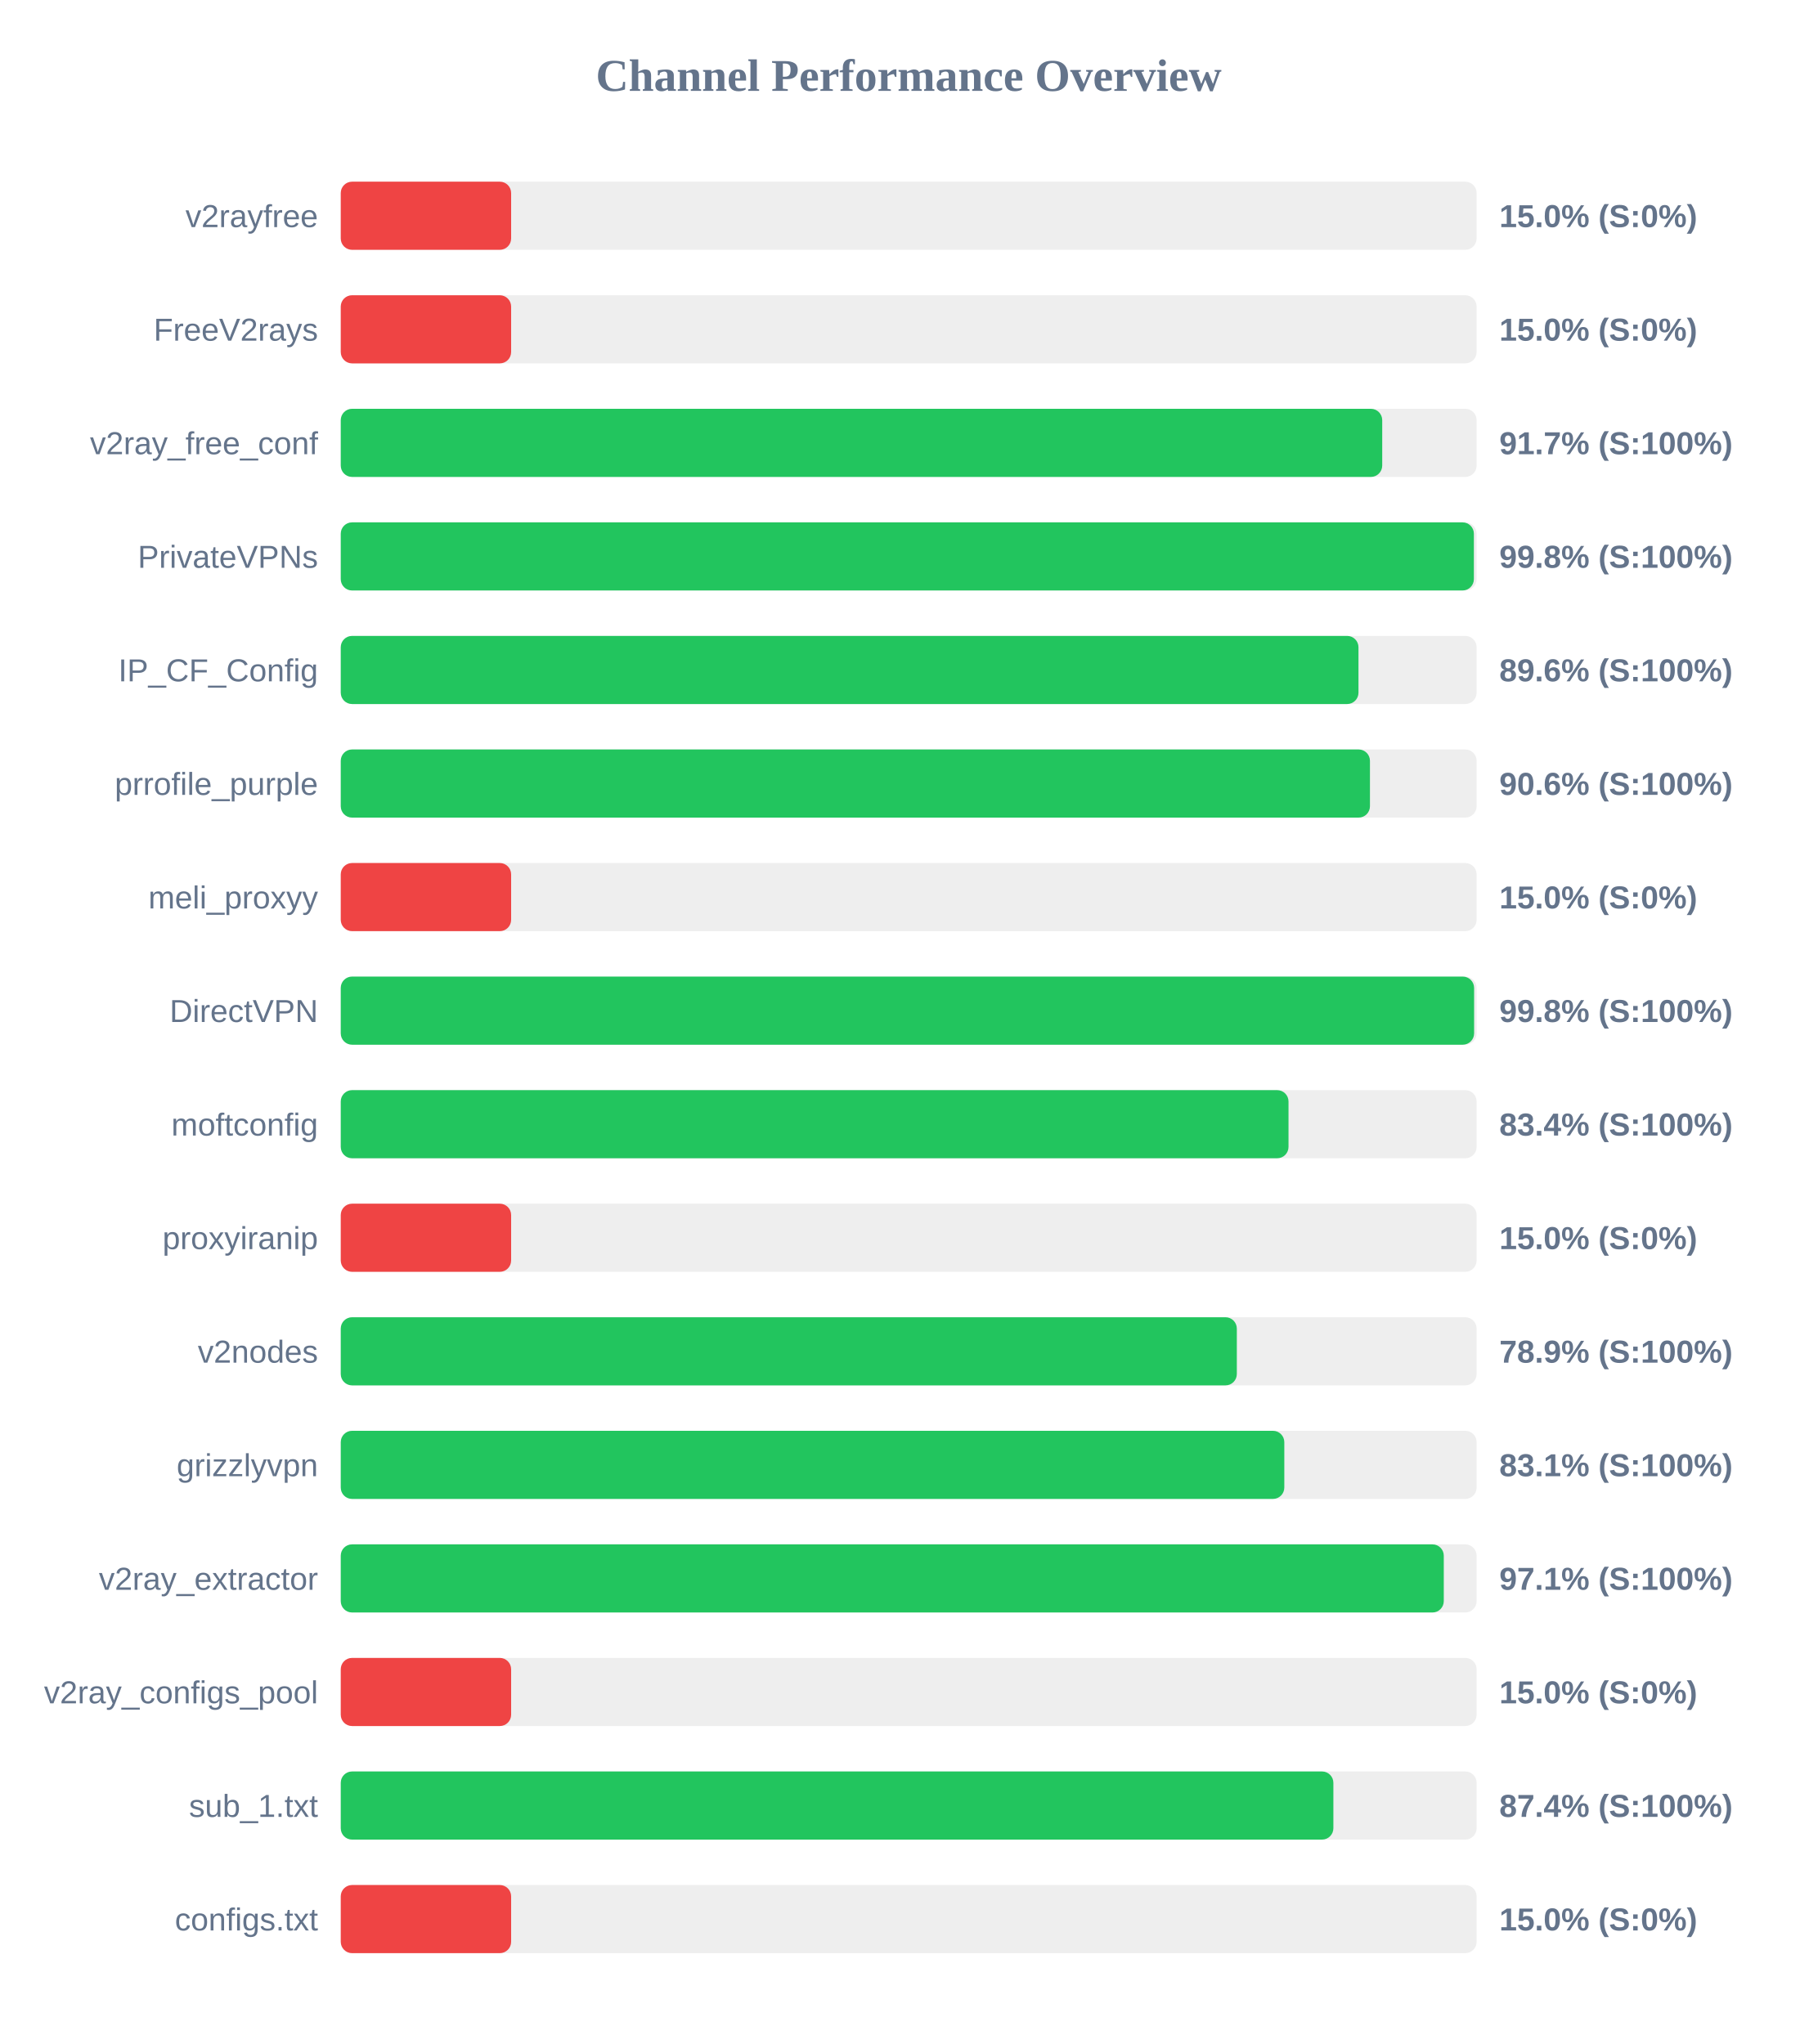
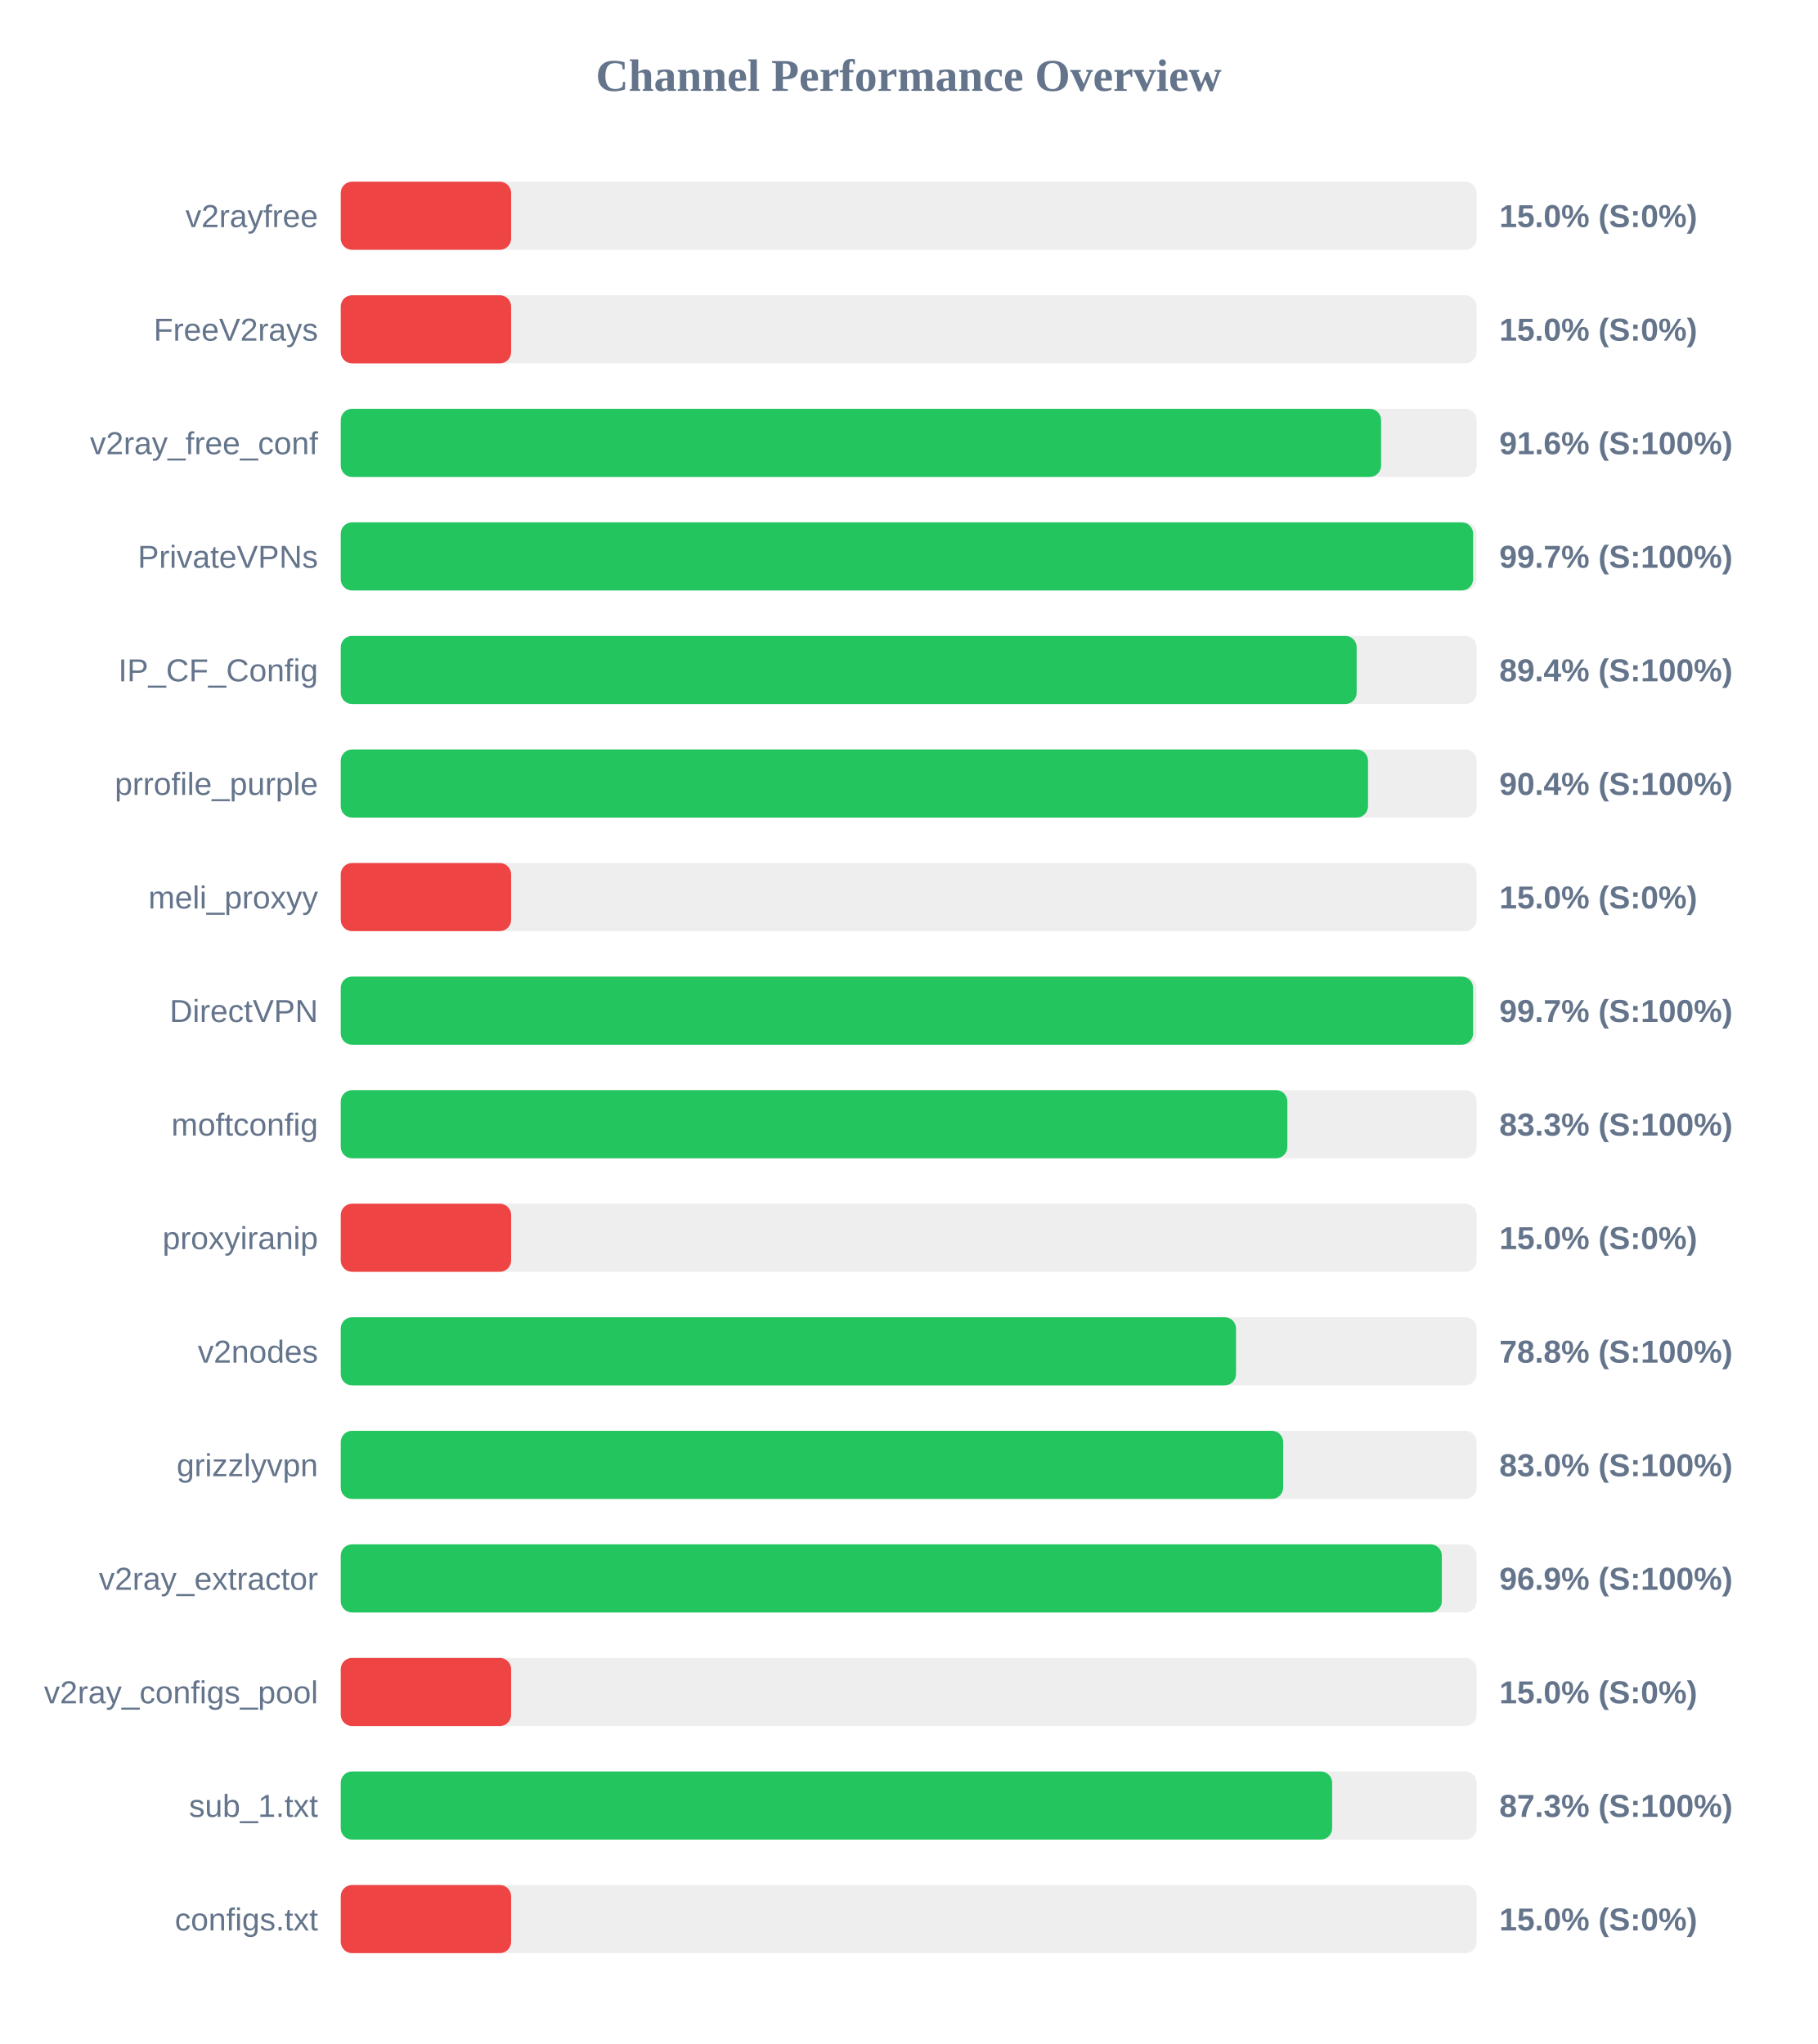
<svg xmlns="http://www.w3.org/2000/svg" width="800" height="900" version="1.1">
  <style>
        .row { font: 14px Arial; fill: #64748b; }
        .score { font: bold 14px Arial; fill: #64748b; }
    </style>
  <text x="400" y="40" text-anchor="middle" font-size="20px" font-weight="bold" fill="#64748b">Channel Performance Overview</text>
  <rect x="150" y="80" width="500" height="30" fill="#eee" rx="5" />
  <rect x="150" y="80" width="75.0" height="30" fill="#ef4444" rx="5" />
  <text x="140" y="100" text-anchor="end" class="row">v2rayfree</text>
  <text x="660" y="100" text-anchor="start" class="score">15.0% (S:0%)</text>
  <rect x="150" y="130" width="500" height="30" fill="#eee" rx="5" />
  <rect x="150" y="130" width="75.0" height="30" fill="#ef4444" rx="5" />
  <text x="140" y="150" text-anchor="end" class="row">FreeV2rays</text>
  <text x="660" y="150" text-anchor="start" class="score">15.0% (S:0%)</text>
  <rect x="150" y="180" width="500" height="30" fill="#eee" rx="5" />
-   <rect x="150" y="180" width="458.45" height="30" fill="#22c55e" rx="5" />
+   <rect x="150" y="180" width="457.95" height="30" fill="#22c55e" rx="5" />
  <text x="140" y="200" text-anchor="end" class="row">v2ray_free_conf</text>
-   <text x="660" y="200" text-anchor="start" class="score">91.7% (S:100%)</text>
+   <text x="660" y="200" text-anchor="start" class="score">91.6% (S:100%)</text>
  <rect x="150" y="230" width="500" height="30" fill="#eee" rx="5" />
-   <rect x="150" y="230" width="498.8" height="30" fill="#22c55e" rx="5" />
+   <rect x="150" y="230" width="498.45" height="30" fill="#22c55e" rx="5" />
  <text x="140" y="250" text-anchor="end" class="row">PrivateVPNs</text>
-   <text x="660" y="250" text-anchor="start" class="score">99.8% (S:100%)</text>
+   <text x="660" y="250" text-anchor="start" class="score">99.7% (S:100%)</text>
  <rect x="150" y="280" width="500" height="30" fill="#eee" rx="5" />
-   <rect x="150" y="280" width="448.0" height="30" fill="#22c55e" rx="5" />
+   <rect x="150" y="280" width="447.2" height="30" fill="#22c55e" rx="5" />
  <text x="140" y="300" text-anchor="end" class="row">IP_CF_Config</text>
-   <text x="660" y="300" text-anchor="start" class="score">89.6% (S:100%)</text>
+   <text x="660" y="300" text-anchor="start" class="score">89.4% (S:100%)</text>
  <rect x="150" y="330" width="500" height="30" fill="#eee" rx="5" />
-   <rect x="150" y="330" width="453.05" height="30" fill="#22c55e" rx="5" />
+   <rect x="150" y="330" width="452.2" height="30" fill="#22c55e" rx="5" />
  <text x="140" y="350" text-anchor="end" class="row">prrofile_purple</text>
-   <text x="660" y="350" text-anchor="start" class="score">90.6% (S:100%)</text>
+   <text x="660" y="350" text-anchor="start" class="score">90.4% (S:100%)</text>
  <rect x="150" y="380" width="500" height="30" fill="#eee" rx="5" />
  <rect x="150" y="380" width="75.0" height="30" fill="#ef4444" rx="5" />
  <text x="140" y="400" text-anchor="end" class="row">meli_proxyy</text>
  <text x="660" y="400" text-anchor="start" class="score">15.0% (S:0%)</text>
  <rect x="150" y="430" width="500" height="30" fill="#eee" rx="5" />
-   <rect x="150" y="430" width="498.9" height="30" fill="#22c55e" rx="5" />
+   <rect x="150" y="430" width="498.45" height="30" fill="#22c55e" rx="5" />
  <text x="140" y="450" text-anchor="end" class="row">DirectVPN</text>
-   <text x="660" y="450" text-anchor="start" class="score">99.8% (S:100%)</text>
+   <text x="660" y="450" text-anchor="start" class="score">99.7% (S:100%)</text>
  <rect x="150" y="480" width="500" height="30" fill="#eee" rx="5" />
-   <rect x="150" y="480" width="417.2" height="30" fill="#22c55e" rx="5" />
+   <rect x="150" y="480" width="416.7" height="30" fill="#22c55e" rx="5" />
  <text x="140" y="500" text-anchor="end" class="row">moftconfig</text>
-   <text x="660" y="500" text-anchor="start" class="score">83.4% (S:100%)</text>
+   <text x="660" y="500" text-anchor="start" class="score">83.3% (S:100%)</text>
  <rect x="150" y="530" width="500" height="30" fill="#eee" rx="5" />
  <rect x="150" y="530" width="75.0" height="30" fill="#ef4444" rx="5" />
  <text x="140" y="550" text-anchor="end" class="row">proxyiranip</text>
  <text x="660" y="550" text-anchor="start" class="score">15.0% (S:0%)</text>
  <rect x="150" y="580" width="500" height="30" fill="#eee" rx="5" />
-   <rect x="150" y="580" width="394.45" height="30" fill="#22c55e" rx="5" />
+   <rect x="150" y="580" width="394.1" height="30" fill="#22c55e" rx="5" />
  <text x="140" y="600" text-anchor="end" class="row">v2nodes</text>
-   <text x="660" y="600" text-anchor="start" class="score">78.9% (S:100%)</text>
+   <text x="660" y="600" text-anchor="start" class="score">78.8% (S:100%)</text>
  <rect x="150" y="630" width="500" height="30" fill="#eee" rx="5" />
-   <rect x="150" y="630" width="415.35" height="30" fill="#22c55e" rx="5" />
+   <rect x="150" y="630" width="414.85" height="30" fill="#22c55e" rx="5" />
  <text x="140" y="650" text-anchor="end" class="row">grizzlyvpn</text>
-   <text x="660" y="650" text-anchor="start" class="score">83.1% (S:100%)</text>
+   <text x="660" y="650" text-anchor="start" class="score">83.0% (S:100%)</text>
  <rect x="150" y="680" width="500" height="30" fill="#eee" rx="5" />
-   <rect x="150" y="680" width="485.55" height="30" fill="#22c55e" rx="5" />
+   <rect x="150" y="680" width="484.7" height="30" fill="#22c55e" rx="5" />
  <text x="140" y="700" text-anchor="end" class="row">v2ray_extractor</text>
-   <text x="660" y="700" text-anchor="start" class="score">97.1% (S:100%)</text>
+   <text x="660" y="700" text-anchor="start" class="score">96.9% (S:100%)</text>
  <rect x="150" y="730" width="500" height="30" fill="#eee" rx="5" />
  <rect x="150" y="730" width="75.0" height="30" fill="#ef4444" rx="5" />
  <text x="140" y="750" text-anchor="end" class="row">v2ray_configs_pool</text>
  <text x="660" y="750" text-anchor="start" class="score">15.0% (S:0%)</text>
  <rect x="150" y="780" width="500" height="30" fill="#eee" rx="5" />
-   <rect x="150" y="780" width="436.95" height="30" fill="#22c55e" rx="5" />
+   <rect x="150" y="780" width="436.4" height="30" fill="#22c55e" rx="5" />
  <text x="140" y="800" text-anchor="end" class="row">sub_1.txt</text>
-   <text x="660" y="800" text-anchor="start" class="score">87.4% (S:100%)</text>
+   <text x="660" y="800" text-anchor="start" class="score">87.3% (S:100%)</text>
  <rect x="150" y="830" width="500" height="30" fill="#eee" rx="5" />
  <rect x="150" y="830" width="75.0" height="30" fill="#ef4444" rx="5" />
  <text x="140" y="850" text-anchor="end" class="row">configs.txt</text>
  <text x="660" y="850" text-anchor="start" class="score">15.0% (S:0%)</text>
</svg>
